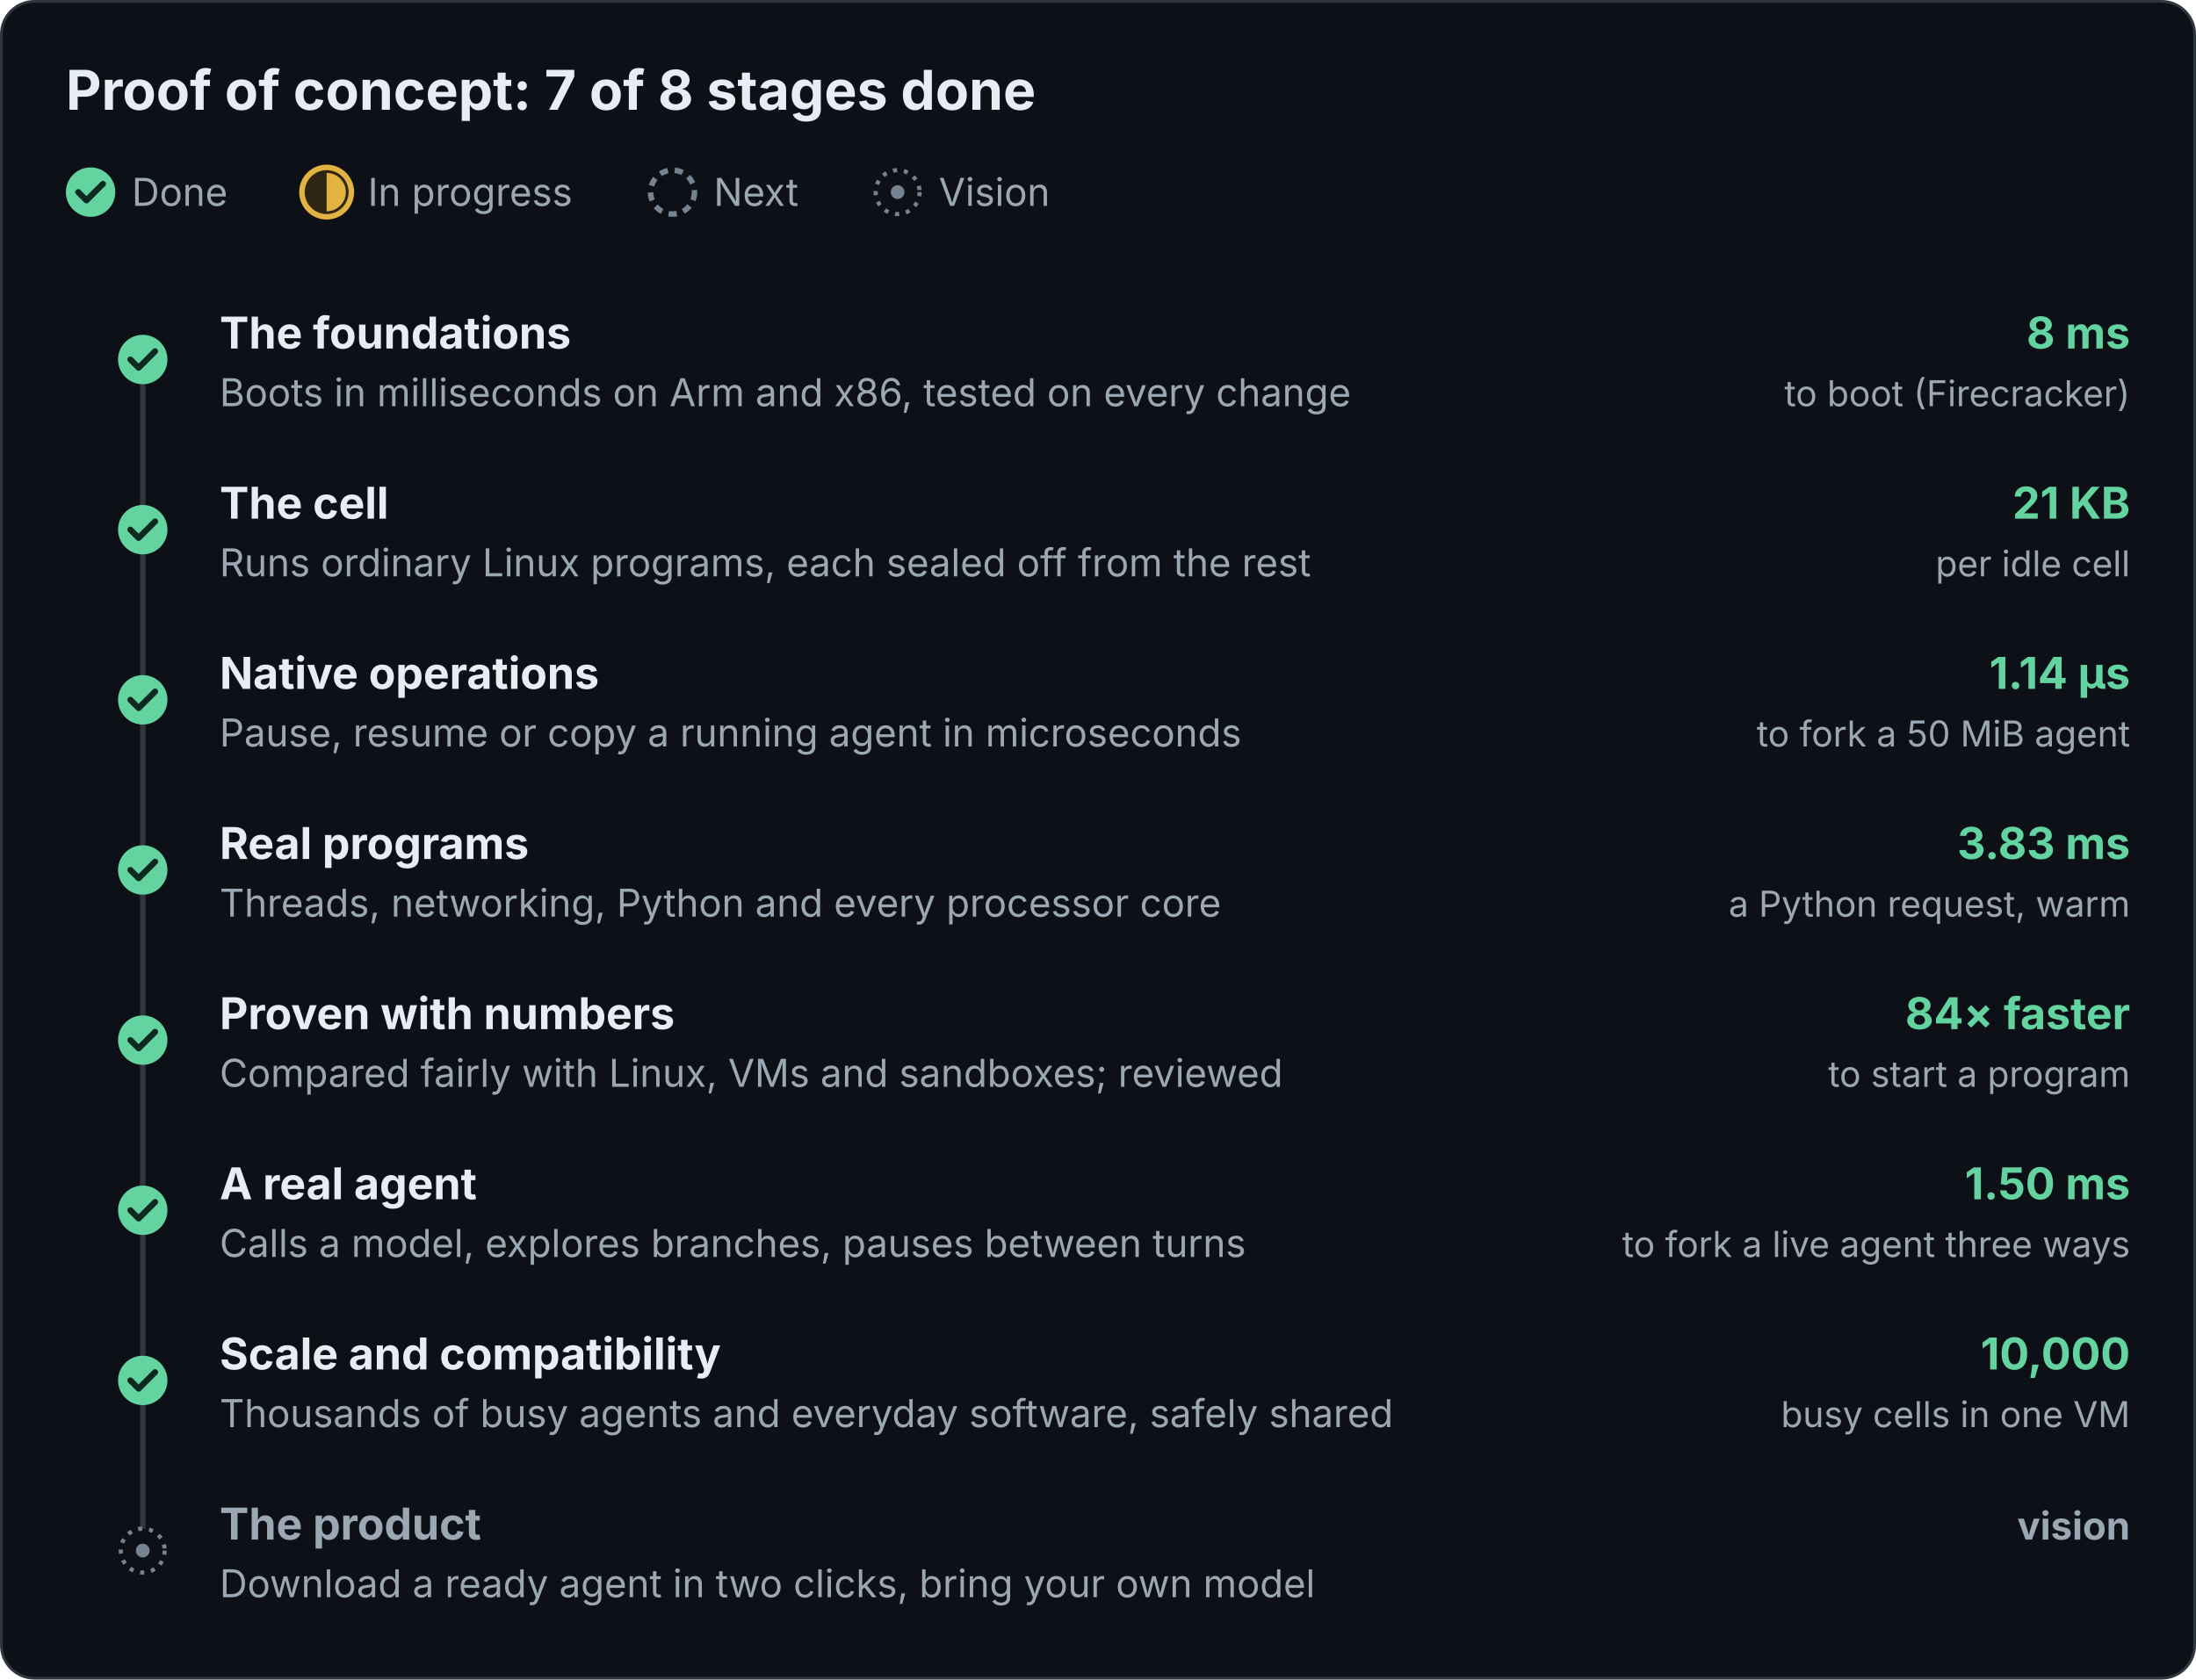
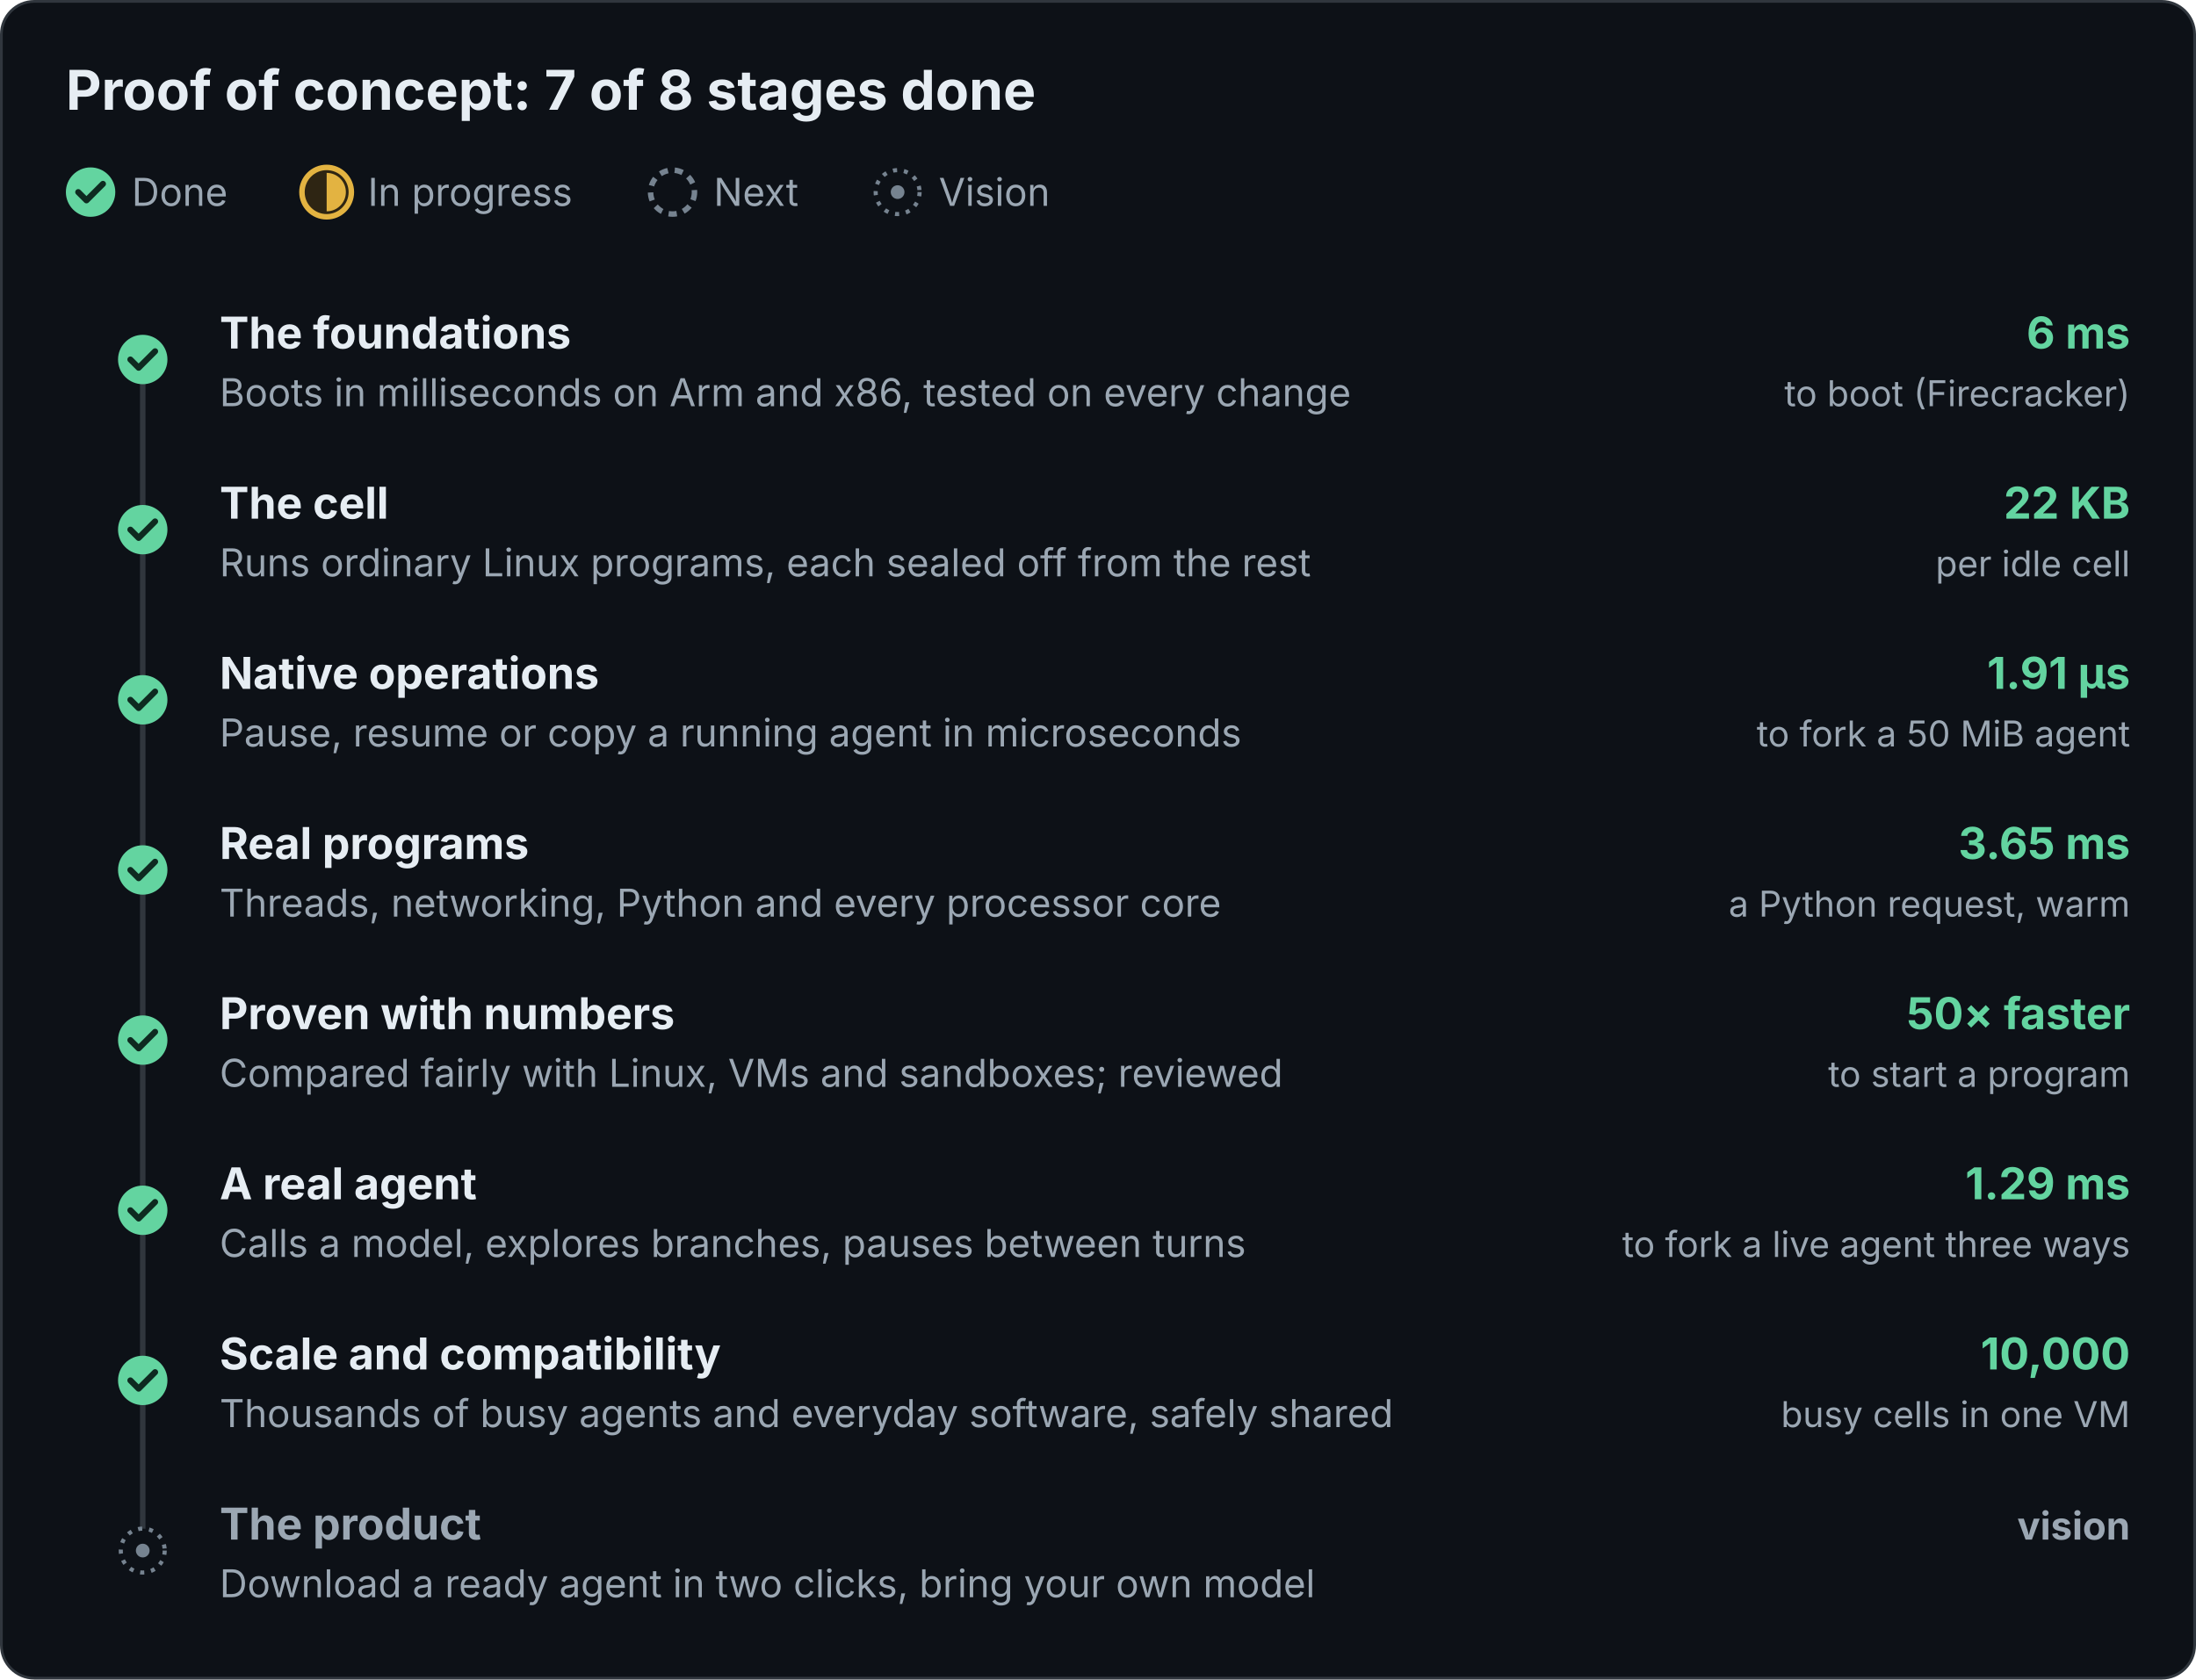
<svg xmlns="http://www.w3.org/2000/svg" viewBox="0 0 800 612" width="800" height="612" role="img" font-family="Inter, -apple-system, Segoe UI, Helvetica, Arial, sans-serif">
  <defs>
    <marker id="a" viewBox="0 0 10 10" refX="9" refY="5" markerWidth="7" markerHeight="7" orient="auto-start-reverse">
      <path d="M0 0L10 5L0 10z" fill="#8b98a5" />
    </marker>
  </defs>
  <rect class="bg" x="0.5" y="0.5" width="799" height="611" rx="12" fill="#0d1117" stroke="#30363d" />
  <text x="24" y="40" font-size="20" fill="#e6edf3" font-weight="700">Proof of concept: 7 of 8 stages done</text>
  <circle cx="33" cy="70" r="9" fill="#63d4a0" />
  <path d="M28.5 70l3 3l6-6" fill="none" stroke="#0e2a20" stroke-width="2.2" stroke-linecap="round" stroke-linejoin="round" />
  <text x="48" y="75" font-size="14" fill="#9ba7b3">Done</text>
  <circle cx="119" cy="70" r="9" fill="#2e2513" stroke="#e3b341" stroke-width="2" />
  <path d="M119 63A7 7 0 0 1 119 77z" fill="#e3b341" />
  <text x="134" y="75" font-size="14" fill="#9ba7b3">In progress</text>
  <circle cx="245" cy="70" r="8" fill="#0d1117" stroke="#768390" stroke-width="2" stroke-dasharray="3 2.5" />
  <text x="260" y="75" font-size="14" fill="#9ba7b3">Next</text>
  <circle cx="327" cy="70" r="8" fill="#0d1117" stroke="#768390" stroke-width="1.5" stroke-dasharray="1.5 2.5" />
  <circle cx="327" cy="70" r="2.5" fill="#768390" />
  <text x="342" y="75" font-size="14" fill="#9ba7b3">Vision</text>
  <line x1="52" y1="131.0" x2="52" y2="565.0" stroke="#30363d" stroke-width="2" />
  <circle cx="52" cy="131.0" r="9" fill="#63d4a0" />
  <path d="M47.5 131.0l3 3l6-6" fill="none" stroke="#0e2a20" stroke-width="2.2" stroke-linecap="round" stroke-linejoin="round" />
  <text x="80" y="127.0" font-size="16" fill="#e6edf3" font-weight="700">The foundations</text>
  <text x="80" y="148.0" font-size="14" fill="#9ba7b3">Boots in milliseconds on Arm and x86, tested on every change</text>
-   <text x="776" y="127.0" font-size="16" fill="#63d4a0" font-weight="700" text-anchor="end">8 ms</text>
+   <text x="776" y="127.0" font-size="16" fill="#63d4a0" font-weight="700" text-anchor="end">6 ms</text>
  <text x="776" y="148.0" font-size="13" fill="#9ba7b3" text-anchor="end">to boot (Firecracker)</text>
  <circle cx="52" cy="193.0" r="9" fill="#63d4a0" />
  <path d="M47.5 193.0l3 3l6-6" fill="none" stroke="#0e2a20" stroke-width="2.2" stroke-linecap="round" stroke-linejoin="round" />
  <text x="80" y="189.0" font-size="16" fill="#e6edf3" font-weight="700">The cell</text>
  <text x="80" y="210.0" font-size="14" fill="#9ba7b3">Runs ordinary Linux programs, each sealed off from the rest</text>
-   <text x="776" y="189.0" font-size="16" fill="#63d4a0" font-weight="700" text-anchor="end">21 KB</text>
+   <text x="776" y="189.0" font-size="16" fill="#63d4a0" font-weight="700" text-anchor="end">22 KB</text>
  <text x="776" y="210.0" font-size="13" fill="#9ba7b3" text-anchor="end">per idle cell</text>
  <circle cx="52" cy="255.0" r="9" fill="#63d4a0" />
  <path d="M47.5 255.0l3 3l6-6" fill="none" stroke="#0e2a20" stroke-width="2.2" stroke-linecap="round" stroke-linejoin="round" />
  <text x="80" y="251.0" font-size="16" fill="#e6edf3" font-weight="700">Native operations</text>
  <text x="80" y="272.0" font-size="14" fill="#9ba7b3">Pause, resume or copy a running agent in microseconds</text>
-   <text x="776" y="251.0" font-size="16" fill="#63d4a0" font-weight="700" text-anchor="end">1.14 µs</text>
+   <text x="776" y="251.0" font-size="16" fill="#63d4a0" font-weight="700" text-anchor="end">1.91 µs</text>
  <text x="776" y="272.0" font-size="13" fill="#9ba7b3" text-anchor="end">to fork a 50 MiB agent</text>
  <circle cx="52" cy="317.0" r="9" fill="#63d4a0" />
  <path d="M47.5 317.0l3 3l6-6" fill="none" stroke="#0e2a20" stroke-width="2.2" stroke-linecap="round" stroke-linejoin="round" />
  <text x="80" y="313.0" font-size="16" fill="#e6edf3" font-weight="700">Real programs</text>
  <text x="80" y="334.0" font-size="14" fill="#9ba7b3">Threads, networking, Python and every processor core</text>
-   <text x="776" y="313.0" font-size="16" fill="#63d4a0" font-weight="700" text-anchor="end">3.83 ms</text>
+   <text x="776" y="313.0" font-size="16" fill="#63d4a0" font-weight="700" text-anchor="end">3.65 ms</text>
  <text x="776" y="334.0" font-size="13" fill="#9ba7b3" text-anchor="end">a Python request, warm</text>
  <circle cx="52" cy="379.0" r="9" fill="#63d4a0" />
  <path d="M47.5 379.0l3 3l6-6" fill="none" stroke="#0e2a20" stroke-width="2.2" stroke-linecap="round" stroke-linejoin="round" />
  <text x="80" y="375.0" font-size="16" fill="#e6edf3" font-weight="700">Proven with numbers</text>
  <text x="80" y="396.0" font-size="14" fill="#9ba7b3">Compared fairly with Linux, VMs and sandboxes; reviewed</text>
-   <text x="776" y="375.0" font-size="16" fill="#63d4a0" font-weight="700" text-anchor="end">84× faster</text>
+   <text x="776" y="375.0" font-size="16" fill="#63d4a0" font-weight="700" text-anchor="end">50× faster</text>
  <text x="776" y="396.0" font-size="13" fill="#9ba7b3" text-anchor="end">to start a program</text>
  <circle cx="52" cy="441.0" r="9" fill="#63d4a0" />
  <path d="M47.5 441.0l3 3l6-6" fill="none" stroke="#0e2a20" stroke-width="2.2" stroke-linecap="round" stroke-linejoin="round" />
  <text x="80" y="437.0" font-size="16" fill="#e6edf3" font-weight="700">A real agent</text>
  <text x="80" y="458.0" font-size="14" fill="#9ba7b3">Calls a model, explores branches, pauses between turns</text>
-   <text x="776" y="437.0" font-size="16" fill="#63d4a0" font-weight="700" text-anchor="end">1.50 ms</text>
+   <text x="776" y="437.0" font-size="16" fill="#63d4a0" font-weight="700" text-anchor="end">1.29 ms</text>
  <text x="776" y="458.0" font-size="13" fill="#9ba7b3" text-anchor="end">to fork a live agent three ways</text>
  <circle cx="52" cy="503.0" r="9" fill="#63d4a0" />
  <path d="M47.5 503.0l3 3l6-6" fill="none" stroke="#0e2a20" stroke-width="2.2" stroke-linecap="round" stroke-linejoin="round" />
  <text x="80" y="499.0" font-size="16" fill="#e6edf3" font-weight="700">Scale and compatibility</text>
  <text x="80" y="520.0" font-size="14" fill="#9ba7b3">Thousands of busy agents and everyday software, safely shared</text>
  <text x="776" y="499.0" font-size="16" fill="#63d4a0" font-weight="700" text-anchor="end">10,000</text>
  <text x="776" y="520.0" font-size="13" fill="#9ba7b3" text-anchor="end">busy cells in one VM</text>
  <circle cx="52" cy="565.0" r="8" fill="#0d1117" stroke="#768390" stroke-width="1.5" stroke-dasharray="1.5 2.5" />
  <circle cx="52" cy="565.0" r="2.5" fill="#768390" />
  <text x="80" y="561.0" font-size="16" fill="#9ba7b3" font-weight="700">The product</text>
  <text x="80" y="582.0" font-size="14" fill="#9ba7b3">Download a ready agent in two clicks, bring your own model</text>
  <text x="776" y="561.0" font-size="14" fill="#9ba7b3" font-weight="700" text-anchor="end">vision</text>
</svg>
